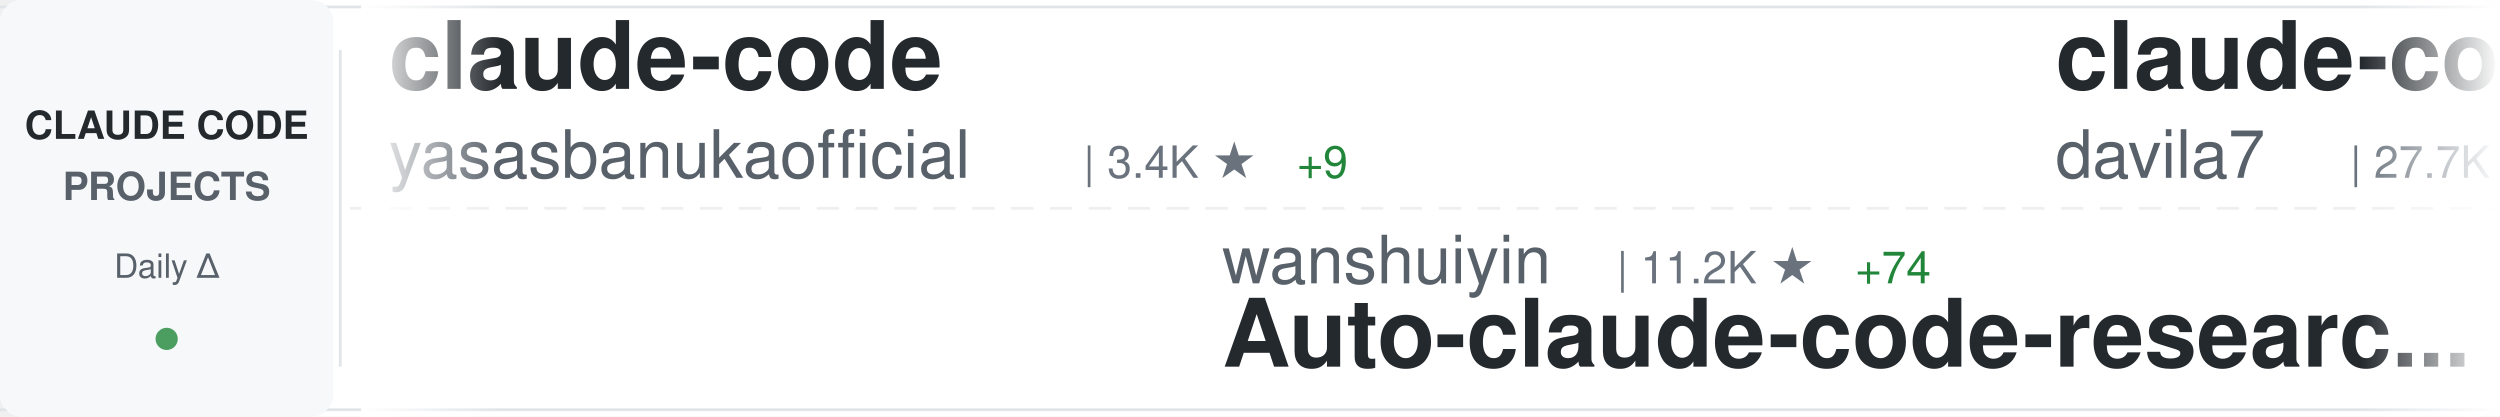
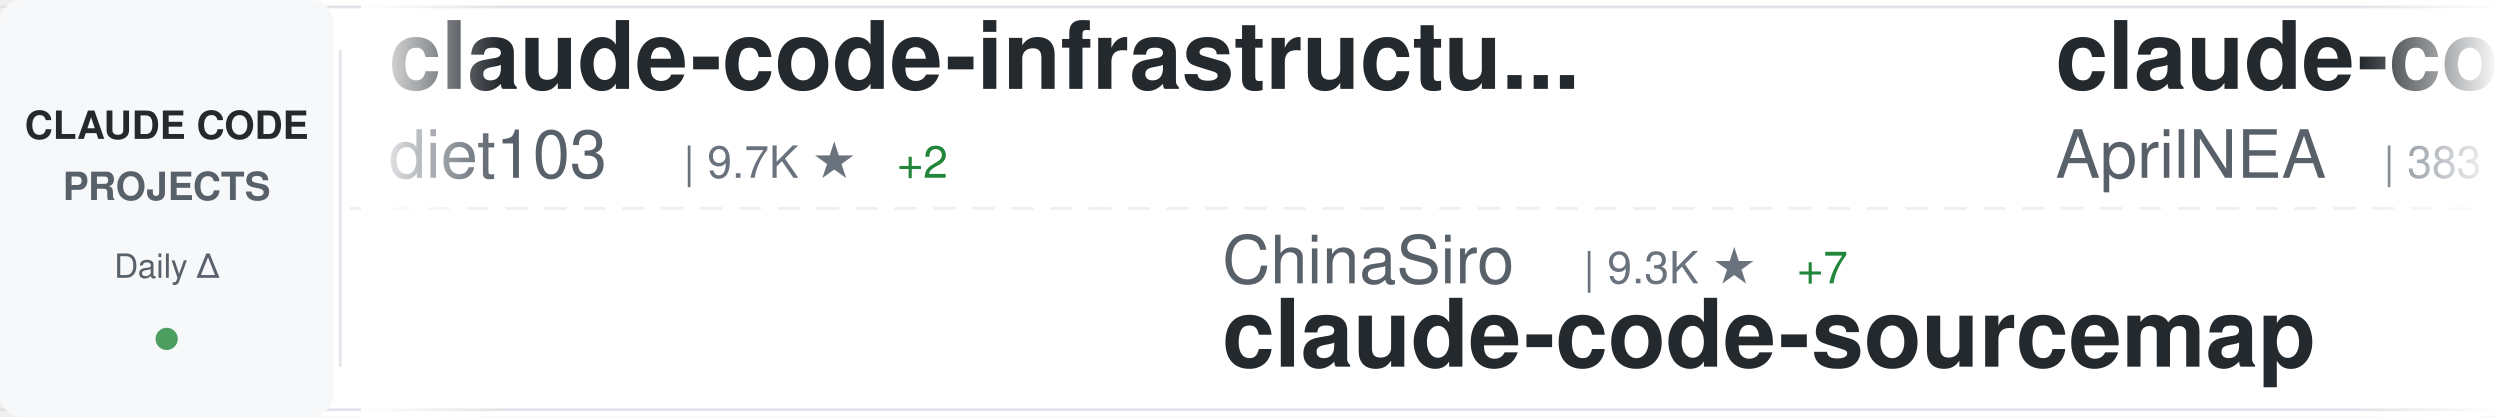
<svg xmlns="http://www.w3.org/2000/svg" width="900" height="150">
  <defs>
    <linearGradient id="awesomeLeftFade" x1="0%" y1="0%" x2="100%" y2="0%">
      <stop offset="0%" style="stop-color:#ffffff;stop-opacity:1" />
      <stop offset="100%" style="stop-color:#ffffff;stop-opacity:0" />
    </linearGradient>
    <linearGradient id="awesomeRightFade" x1="0%" y1="0%" x2="100%" y2="0%">
      <stop offset="0%" style="stop-color:#ffffff;stop-opacity:0" />
      <stop offset="100%" style="stop-color:#ffffff;stop-opacity:1" />
    </linearGradient>
  </defs>
  <rect width="900" height="150" fill="#ffffff" rx="8" />
  <rect x="0" y="2" width="900" height="1" fill="#e1e4e8" />
  <rect x="0" y="147" width="900" height="1" fill="#e1e4e8" />
  <line x1="0" y1="75" x2="900" y2="75" stroke="#e1e4e8" stroke-width="1" stroke-dasharray="8 6" opacity="0.6" />
  <rect x="0" y="0" width="120" height="150" fill="#f6f8fa" rx="8" />
  <text x="60" y="50" font-family="-apple-system, BlinkMacSystemFont, 'Segoe UI', Helvetica, Arial, sans-serif" font-size="14" font-weight="600" fill="#24292e" text-anchor="middle">CLAUDE CODE</text>
  <text x="60" y="72" font-family="-apple-system, BlinkMacSystemFont, 'Segoe UI', Helvetica, Arial, sans-serif" font-size="14" font-weight="600" fill="#586069" text-anchor="middle">PROJECTS</text>
  <text x="60" y="100" font-family="-apple-system, BlinkMacSystemFont, 'Segoe UI', Helvetica, Arial, sans-serif" font-size="12" font-weight="500" fill="#586069" text-anchor="middle">Daily Δ</text>
  <circle cx="60" cy="122" r="4" fill="#22863a" opacity="0.8" />
  <rect x="122" y="18" width="1" height="114" fill="#e1e4e8" />
  <clipPath id="awesomeTickerClip">
    <rect x="130" y="0" width="770" height="150" />
  </clipPath>
  <g clip-path="url(#awesomeTickerClip)">
    <g id="awesomeTickerItems">
      <animateTransform attributeName="transform" attributeType="XML" type="translate" from="0 0" to="-3000 0" dur="54s" repeatCount="indefinite" />
      <g transform="translate(0, 0)">
-         <text x="140" y="32" font-family="-apple-system, BlinkMacSystemFont, 'Segoe UI', Helvetica, Arial, sans-serif" font-size="34" font-weight="600" fill="#24292e">claude-code</text>
-         <text x="140" y="64" font-family="-apple-system, BlinkMacSystemFont, 'Segoe UI', Helvetica, Arial, sans-serif" font-size="24" font-weight="400" fill="#586069">yasasbanukaofficial</text>
-         <text x="390" y="64" font-family="-apple-system, BlinkMacSystemFont, 'Segoe UI', Helvetica, Arial, sans-serif" font-size="16" font-weight="500" fill="#6a737d">| 3.4K ★</text>
-         <text x="467" y="64" font-family="-apple-system, BlinkMacSystemFont, 'Segoe UI', Helvetica, Arial, sans-serif" font-size="16" font-weight="500" fill="#22863a"> +9</text>
+         <text x="140" y="32" font-family="-apple-system, BlinkMacSystemFont, 'Segoe UI', Helvetica, Arial, sans-serif" font-size="34" font-weight="600" fill="#24292e">claude-code-infrastructu...</text>
+         <text x="140" y="64" font-family="-apple-system, BlinkMacSystemFont, 'Segoe UI', Helvetica, Arial, sans-serif" font-size="24" font-weight="400" fill="#586069">diet103</text>
+         <text x="246" y="64" font-family="-apple-system, BlinkMacSystemFont, 'Segoe UI', Helvetica, Arial, sans-serif" font-size="16" font-weight="500" fill="#6a737d">| 9.7K ★</text>
+         <text x="323" y="64" font-family="-apple-system, BlinkMacSystemFont, 'Segoe UI', Helvetica, Arial, sans-serif" font-size="16" font-weight="500" fill="#22863a"> +2</text>
      </g>
      <g transform="translate(300, 0)">
-         <text x="140" y="102" font-family="-apple-system, BlinkMacSystemFont, 'Segoe UI', Helvetica, Arial, sans-serif" font-size="24" font-weight="400" fill="#586069">wanshuiyin</text>
-         <text x="282" y="102" font-family="-apple-system, BlinkMacSystemFont, 'Segoe UI', Helvetica, Arial, sans-serif" font-size="16" font-weight="500" fill="#6a737d">| 11.2K ★</text>
-         <text x="368" y="102" font-family="-apple-system, BlinkMacSystemFont, 'Segoe UI', Helvetica, Arial, sans-serif" font-size="16" font-weight="500" fill="#22863a"> +74</text>
-         <text x="140" y="132" font-family="-apple-system, BlinkMacSystemFont, 'Segoe UI', Helvetica, Arial, sans-serif" font-size="34" font-weight="600" fill="#24292e">Auto-claude-code-researc...</text>
+         <text x="140" y="102" font-family="-apple-system, BlinkMacSystemFont, 'Segoe UI', Helvetica, Arial, sans-serif" font-size="24" font-weight="400" fill="#586069">ChinaSiro</text>
+         <text x="270" y="102" font-family="-apple-system, BlinkMacSystemFont, 'Segoe UI', Helvetica, Arial, sans-serif" font-size="16" font-weight="500" fill="#6a737d">| 9.3K ★</text>
+         <text x="347" y="102" font-family="-apple-system, BlinkMacSystemFont, 'Segoe UI', Helvetica, Arial, sans-serif" font-size="16" font-weight="500" fill="#22863a"> +7</text>
+         <text x="140" y="132" font-family="-apple-system, BlinkMacSystemFont, 'Segoe UI', Helvetica, Arial, sans-serif" font-size="34" font-weight="600" fill="#24292e">claude-code-sourcemap</text>
      </g>
      <g transform="translate(600, 0)">
-         <text x="140" y="32" font-family="-apple-system, BlinkMacSystemFont, 'Segoe UI', Helvetica, Arial, sans-serif" font-size="34" font-weight="600" fill="#24292e">claude-code-templates</text>
-         <text x="140" y="64" font-family="-apple-system, BlinkMacSystemFont, 'Segoe UI', Helvetica, Arial, sans-serif" font-size="24" font-weight="400" fill="#586069">davila7</text>
-         <text x="246" y="64" font-family="-apple-system, BlinkMacSystemFont, 'Segoe UI', Helvetica, Arial, sans-serif" font-size="16" font-weight="500" fill="#6a737d">| 27.7K ★</text>
-         <text x="332" y="64" font-family="-apple-system, BlinkMacSystemFont, 'Segoe UI', Helvetica, Arial, sans-serif" font-size="16" font-weight="500" fill="#22863a"> +22</text>
+         <text x="140" y="32" font-family="-apple-system, BlinkMacSystemFont, 'Segoe UI', Helvetica, Arial, sans-serif" font-size="34" font-weight="600" fill="#24292e">claude-code-source</text>
+         <text x="140" y="64" font-family="-apple-system, BlinkMacSystemFont, 'Segoe UI', Helvetica, Arial, sans-serif" font-size="24" font-weight="400" fill="#586069">AprilNEA</text>
+         <text x="258" y="64" font-family="-apple-system, BlinkMacSystemFont, 'Segoe UI', Helvetica, Arial, sans-serif" font-size="16" font-weight="500" fill="#6a737d">| 383 ★</text>
      </g>
      <g transform="translate(900, 0)">
-         <text x="140" y="102" font-family="-apple-system, BlinkMacSystemFont, 'Segoe UI', Helvetica, Arial, sans-serif" font-size="24" font-weight="400" fill="#586069">lowcortisolprogrammer</text>
-         <text x="414" y="102" font-family="-apple-system, BlinkMacSystemFont, 'Segoe UI', Helvetica, Arial, sans-serif" font-size="16" font-weight="500" fill="#6a737d">| 172 ★</text>
+         <text x="140" y="102" font-family="-apple-system, BlinkMacSystemFont, 'Segoe UI', Helvetica, Arial, sans-serif" font-size="24" font-weight="400" fill="#586069">Tinkeringg-Lab</text>
+         <text x="330" y="102" font-family="-apple-system, BlinkMacSystemFont, 'Segoe UI', Helvetica, Arial, sans-serif" font-size="16" font-weight="500" fill="#6a737d">| 205 ★</text>
        <text x="140" y="132" font-family="-apple-system, BlinkMacSystemFont, 'Segoe UI', Helvetica, Arial, sans-serif" font-size="34" font-weight="600" fill="#24292e">claude-code</text>
      </g>
      <g transform="translate(1200, 0)">
-         <text x="140" y="32" font-family="-apple-system, BlinkMacSystemFont, 'Segoe UI', Helvetica, Arial, sans-serif" font-size="34" font-weight="600" fill="#24292e">claude-code-cli</text>
-         <text x="140" y="64" font-family="-apple-system, BlinkMacSystemFont, 'Segoe UI', Helvetica, Arial, sans-serif" font-size="24" font-weight="400" fill="#586069">huangserva</text>
-         <text x="282" y="64" font-family="-apple-system, BlinkMacSystemFont, 'Segoe UI', Helvetica, Arial, sans-serif" font-size="16" font-weight="500" fill="#6a737d">| 593 ★</text>
-         <text x="350" y="64" font-family="-apple-system, BlinkMacSystemFont, 'Segoe UI', Helvetica, Arial, sans-serif" font-size="16" font-weight="500" fill="#22863a"> +1</text>
+         <text x="140" y="32" font-family="-apple-system, BlinkMacSystemFont, 'Segoe UI', Helvetica, Arial, sans-serif" font-size="34" font-weight="600" fill="#24292e">claude-code-source-build</text>
+         <text x="140" y="64" font-family="-apple-system, BlinkMacSystemFont, 'Segoe UI', Helvetica, Arial, sans-serif" font-size="24" font-weight="400" fill="#586069">andrew-kramer-inno</text>
+         <text x="378" y="64" font-family="-apple-system, BlinkMacSystemFont, 'Segoe UI', Helvetica, Arial, sans-serif" font-size="16" font-weight="500" fill="#6a737d">| 591 ★</text>
      </g>
      <g transform="translate(1500, 0)">
-         <text x="140" y="102" font-family="-apple-system, BlinkMacSystemFont, 'Segoe UI', Helvetica, Arial, sans-serif" font-size="24" font-weight="400" fill="#586069">Maciek-roboblog</text>
-         <text x="342" y="102" font-family="-apple-system, BlinkMacSystemFont, 'Segoe UI', Helvetica, Arial, sans-serif" font-size="16" font-weight="500" fill="#6a737d">| 8.1K ★</text>
-         <text x="419" y="102" font-family="-apple-system, BlinkMacSystemFont, 'Segoe UI', Helvetica, Arial, sans-serif" font-size="16" font-weight="500" fill="#22863a"> +7</text>
-         <text x="140" y="132" font-family="-apple-system, BlinkMacSystemFont, 'Segoe UI', Helvetica, Arial, sans-serif" font-size="34" font-weight="600" fill="#24292e">Claude-Code-Usage-Monito...</text>
+         <text x="140" y="102" font-family="-apple-system, BlinkMacSystemFont, 'Segoe UI', Helvetica, Arial, sans-serif" font-size="24" font-weight="400" fill="#586069">sugyan</text>
+         <text x="234" y="102" font-family="-apple-system, BlinkMacSystemFont, 'Segoe UI', Helvetica, Arial, sans-serif" font-size="16" font-weight="500" fill="#6a737d">| 1.1K ★</text>
+         <text x="140" y="132" font-family="-apple-system, BlinkMacSystemFont, 'Segoe UI', Helvetica, Arial, sans-serif" font-size="34" font-weight="600" fill="#24292e">claude-code-webui</text>
      </g>
      <g transform="translate(1800, 0)">
-         <text x="140" y="32" font-family="-apple-system, BlinkMacSystemFont, 'Segoe UI', Helvetica, Arial, sans-serif" font-size="34" font-weight="600" fill="#24292e">claude-code-base-action</text>
-         <text x="140" y="64" font-family="-apple-system, BlinkMacSystemFont, 'Segoe UI', Helvetica, Arial, sans-serif" font-size="24" font-weight="400" fill="#586069">anthropics</text>
-         <text x="282" y="64" font-family="-apple-system, BlinkMacSystemFont, 'Segoe UI', Helvetica, Arial, sans-serif" font-size="16" font-weight="500" fill="#6a737d">| 856 ★</text>
-         <text x="350" y="64" font-family="-apple-system, BlinkMacSystemFont, 'Segoe UI', Helvetica, Arial, sans-serif" font-size="16" font-weight="500" fill="#22863a"> +1</text>
+         <text x="140" y="32" font-family="-apple-system, BlinkMacSystemFont, 'Segoe UI', Helvetica, Arial, sans-serif" font-size="34" font-weight="600" fill="#24292e">claude-code-local</text>
+         <text x="140" y="64" font-family="-apple-system, BlinkMacSystemFont, 'Segoe UI', Helvetica, Arial, sans-serif" font-size="24" font-weight="400" fill="#586069">nicedreamzapp</text>
+         <text x="318" y="64" font-family="-apple-system, BlinkMacSystemFont, 'Segoe UI', Helvetica, Arial, sans-serif" font-size="16" font-weight="500" fill="#6a737d">| 2.7K ★</text>
+         <text x="395" y="64" font-family="-apple-system, BlinkMacSystemFont, 'Segoe UI', Helvetica, Arial, sans-serif" font-size="16" font-weight="500" fill="#22863a"> +3</text>
      </g>
      <g transform="translate(2100, 0)">
-         <text x="140" y="102" font-family="-apple-system, BlinkMacSystemFont, 'Segoe UI', Helvetica, Arial, sans-serif" font-size="24" font-weight="400" fill="#586069">FlorianBruniaux</text>
-         <text x="342" y="102" font-family="-apple-system, BlinkMacSystemFont, 'Segoe UI', Helvetica, Arial, sans-serif" font-size="16" font-weight="500" fill="#6a737d">| 4.6K ★</text>
-         <text x="419" y="102" font-family="-apple-system, BlinkMacSystemFont, 'Segoe UI', Helvetica, Arial, sans-serif" font-size="16" font-weight="500" fill="#22863a"> +30</text>
-         <text x="140" y="132" font-family="-apple-system, BlinkMacSystemFont, 'Segoe UI', Helvetica, Arial, sans-serif" font-size="34" font-weight="600" fill="#24292e">claude-code-ultimate-gui...</text>
+         <text x="140" y="102" font-family="-apple-system, BlinkMacSystemFont, 'Segoe UI', Helvetica, Arial, sans-serif" font-size="24" font-weight="400" fill="#586069">fuergaosi233</text>
+         <text x="306" y="102" font-family="-apple-system, BlinkMacSystemFont, 'Segoe UI', Helvetica, Arial, sans-serif" font-size="16" font-weight="500" fill="#6a737d">| 2.6K ★</text>
+         <text x="383" y="102" font-family="-apple-system, BlinkMacSystemFont, 'Segoe UI', Helvetica, Arial, sans-serif" font-size="16" font-weight="500" fill="#22863a"> +2</text>
+         <text x="140" y="132" font-family="-apple-system, BlinkMacSystemFont, 'Segoe UI', Helvetica, Arial, sans-serif" font-size="34" font-weight="600" fill="#24292e">claude-code-proxy</text>
      </g>
      <g transform="translate(2400, 0)">
-         <text x="140" y="32" font-family="-apple-system, BlinkMacSystemFont, 'Segoe UI', Helvetica, Arial, sans-serif" font-size="34" font-weight="600" fill="#24292e">claude-code-source</text>
-         <text x="140" y="64" font-family="-apple-system, BlinkMacSystemFont, 'Segoe UI', Helvetica, Arial, sans-serif" font-size="24" font-weight="400" fill="#586069">JrCx7scC</text>
-         <text x="258" y="64" font-family="-apple-system, BlinkMacSystemFont, 'Segoe UI', Helvetica, Arial, sans-serif" font-size="16" font-weight="500" fill="#6a737d">| 369 ★</text>
-         <text x="326" y="64" font-family="-apple-system, BlinkMacSystemFont, 'Segoe UI', Helvetica, Arial, sans-serif" font-size="16" font-weight="500" fill="#22863a"> +2</text>
+         <text x="140" y="32" font-family="-apple-system, BlinkMacSystemFont, 'Segoe UI', Helvetica, Arial, sans-serif" font-size="34" font-weight="600" fill="#24292e">claude-code-engineering</text>
+         <text x="140" y="64" font-family="-apple-system, BlinkMacSystemFont, 'Segoe UI', Helvetica, Arial, sans-serif" font-size="24" font-weight="400" fill="#586069">huangjia2019</text>
+         <text x="306" y="64" font-family="-apple-system, BlinkMacSystemFont, 'Segoe UI', Helvetica, Arial, sans-serif" font-size="16" font-weight="500" fill="#6a737d">| 758 ★</text>
+         <text x="374" y="64" font-family="-apple-system, BlinkMacSystemFont, 'Segoe UI', Helvetica, Arial, sans-serif" font-size="16" font-weight="500" fill="#22863a"> +11</text>
      </g>
      <g transform="translate(2700, 0)">
-         <text x="140" y="102" font-family="-apple-system, BlinkMacSystemFont, 'Segoe UI', Helvetica, Arial, sans-serif" font-size="24" font-weight="400" fill="#586069">lst97</text>
-         <text x="222" y="102" font-family="-apple-system, BlinkMacSystemFont, 'Segoe UI', Helvetica, Arial, sans-serif" font-size="16" font-weight="500" fill="#6a737d">| 1.6K ★</text>
-         <text x="140" y="132" font-family="-apple-system, BlinkMacSystemFont, 'Segoe UI', Helvetica, Arial, sans-serif" font-size="34" font-weight="600" fill="#24292e">claude-code-sub-agents</text>
+         <text x="140" y="102" font-family="-apple-system, BlinkMacSystemFont, 'Segoe UI', Helvetica, Arial, sans-serif" font-size="24" font-weight="400" fill="#586069">affaan-m</text>
+         <text x="258" y="102" font-family="-apple-system, BlinkMacSystemFont, 'Segoe UI', Helvetica, Arial, sans-serif" font-size="16" font-weight="500" fill="#6a737d">| 202.8K ★</text>
+         <text x="353" y="102" font-family="-apple-system, BlinkMacSystemFont, 'Segoe UI', Helvetica, Arial, sans-serif" font-size="16" font-weight="500" fill="#22863a"> +1.6K</text>
+         <text x="140" y="132" font-family="-apple-system, BlinkMacSystemFont, 'Segoe UI', Helvetica, Arial, sans-serif" font-size="34" font-weight="600" fill="#24292e">ECC</text>
      </g>
      <g transform="translate(3000, 0)">
-         <text x="140" y="32" font-family="-apple-system, BlinkMacSystemFont, 'Segoe UI', Helvetica, Arial, sans-serif" font-size="34" font-weight="600" fill="#24292e">claude-code</text>
-         <text x="140" y="64" font-family="-apple-system, BlinkMacSystemFont, 'Segoe UI', Helvetica, Arial, sans-serif" font-size="24" font-weight="400" fill="#586069">yasasbanukaofficial</text>
-         <text x="390" y="64" font-family="-apple-system, BlinkMacSystemFont, 'Segoe UI', Helvetica, Arial, sans-serif" font-size="16" font-weight="500" fill="#6a737d">| 3.4K ★</text>
-         <text x="467" y="64" font-family="-apple-system, BlinkMacSystemFont, 'Segoe UI', Helvetica, Arial, sans-serif" font-size="16" font-weight="500" fill="#22863a"> +9</text>
+         <text x="140" y="32" font-family="-apple-system, BlinkMacSystemFont, 'Segoe UI', Helvetica, Arial, sans-serif" font-size="34" font-weight="600" fill="#24292e">claude-code-infrastructu...</text>
+         <text x="140" y="64" font-family="-apple-system, BlinkMacSystemFont, 'Segoe UI', Helvetica, Arial, sans-serif" font-size="24" font-weight="400" fill="#586069">diet103</text>
+         <text x="246" y="64" font-family="-apple-system, BlinkMacSystemFont, 'Segoe UI', Helvetica, Arial, sans-serif" font-size="16" font-weight="500" fill="#6a737d">| 9.7K ★</text>
+         <text x="323" y="64" font-family="-apple-system, BlinkMacSystemFont, 'Segoe UI', Helvetica, Arial, sans-serif" font-size="16" font-weight="500" fill="#22863a"> +2</text>
      </g>
      <g transform="translate(3300, 0)">
-         <text x="140" y="102" font-family="-apple-system, BlinkMacSystemFont, 'Segoe UI', Helvetica, Arial, sans-serif" font-size="24" font-weight="400" fill="#586069">wanshuiyin</text>
-         <text x="282" y="102" font-family="-apple-system, BlinkMacSystemFont, 'Segoe UI', Helvetica, Arial, sans-serif" font-size="16" font-weight="500" fill="#6a737d">| 11.2K ★</text>
-         <text x="368" y="102" font-family="-apple-system, BlinkMacSystemFont, 'Segoe UI', Helvetica, Arial, sans-serif" font-size="16" font-weight="500" fill="#22863a"> +74</text>
-         <text x="140" y="132" font-family="-apple-system, BlinkMacSystemFont, 'Segoe UI', Helvetica, Arial, sans-serif" font-size="34" font-weight="600" fill="#24292e">Auto-claude-code-researc...</text>
+         <text x="140" y="102" font-family="-apple-system, BlinkMacSystemFont, 'Segoe UI', Helvetica, Arial, sans-serif" font-size="24" font-weight="400" fill="#586069">ChinaSiro</text>
+         <text x="270" y="102" font-family="-apple-system, BlinkMacSystemFont, 'Segoe UI', Helvetica, Arial, sans-serif" font-size="16" font-weight="500" fill="#6a737d">| 9.3K ★</text>
+         <text x="347" y="102" font-family="-apple-system, BlinkMacSystemFont, 'Segoe UI', Helvetica, Arial, sans-serif" font-size="16" font-weight="500" fill="#22863a"> +7</text>
+         <text x="140" y="132" font-family="-apple-system, BlinkMacSystemFont, 'Segoe UI', Helvetica, Arial, sans-serif" font-size="34" font-weight="600" fill="#24292e">claude-code-sourcemap</text>
      </g>
      <g transform="translate(3600, 0)">
-         <text x="140" y="32" font-family="-apple-system, BlinkMacSystemFont, 'Segoe UI', Helvetica, Arial, sans-serif" font-size="34" font-weight="600" fill="#24292e">claude-code-templates</text>
-         <text x="140" y="64" font-family="-apple-system, BlinkMacSystemFont, 'Segoe UI', Helvetica, Arial, sans-serif" font-size="24" font-weight="400" fill="#586069">davila7</text>
-         <text x="246" y="64" font-family="-apple-system, BlinkMacSystemFont, 'Segoe UI', Helvetica, Arial, sans-serif" font-size="16" font-weight="500" fill="#6a737d">| 27.7K ★</text>
-         <text x="332" y="64" font-family="-apple-system, BlinkMacSystemFont, 'Segoe UI', Helvetica, Arial, sans-serif" font-size="16" font-weight="500" fill="#22863a"> +22</text>
+         <text x="140" y="32" font-family="-apple-system, BlinkMacSystemFont, 'Segoe UI', Helvetica, Arial, sans-serif" font-size="34" font-weight="600" fill="#24292e">claude-code-source</text>
+         <text x="140" y="64" font-family="-apple-system, BlinkMacSystemFont, 'Segoe UI', Helvetica, Arial, sans-serif" font-size="24" font-weight="400" fill="#586069">AprilNEA</text>
+         <text x="258" y="64" font-family="-apple-system, BlinkMacSystemFont, 'Segoe UI', Helvetica, Arial, sans-serif" font-size="16" font-weight="500" fill="#6a737d">| 383 ★</text>
      </g>
      <g transform="translate(3900, 0)">
-         <text x="140" y="102" font-family="-apple-system, BlinkMacSystemFont, 'Segoe UI', Helvetica, Arial, sans-serif" font-size="24" font-weight="400" fill="#586069">lowcortisolprogrammer</text>
-         <text x="414" y="102" font-family="-apple-system, BlinkMacSystemFont, 'Segoe UI', Helvetica, Arial, sans-serif" font-size="16" font-weight="500" fill="#6a737d">| 172 ★</text>
+         <text x="140" y="102" font-family="-apple-system, BlinkMacSystemFont, 'Segoe UI', Helvetica, Arial, sans-serif" font-size="24" font-weight="400" fill="#586069">Tinkeringg-Lab</text>
+         <text x="330" y="102" font-family="-apple-system, BlinkMacSystemFont, 'Segoe UI', Helvetica, Arial, sans-serif" font-size="16" font-weight="500" fill="#6a737d">| 205 ★</text>
        <text x="140" y="132" font-family="-apple-system, BlinkMacSystemFont, 'Segoe UI', Helvetica, Arial, sans-serif" font-size="34" font-weight="600" fill="#24292e">claude-code</text>
      </g>
    </g>
  </g>
  <rect x="130" y="0" width="50" height="150" fill="url(#awesomeLeftFade)" />
  <rect x="850" y="0" width="50" height="150" fill="url(#awesomeRightFade)" />
</svg>
